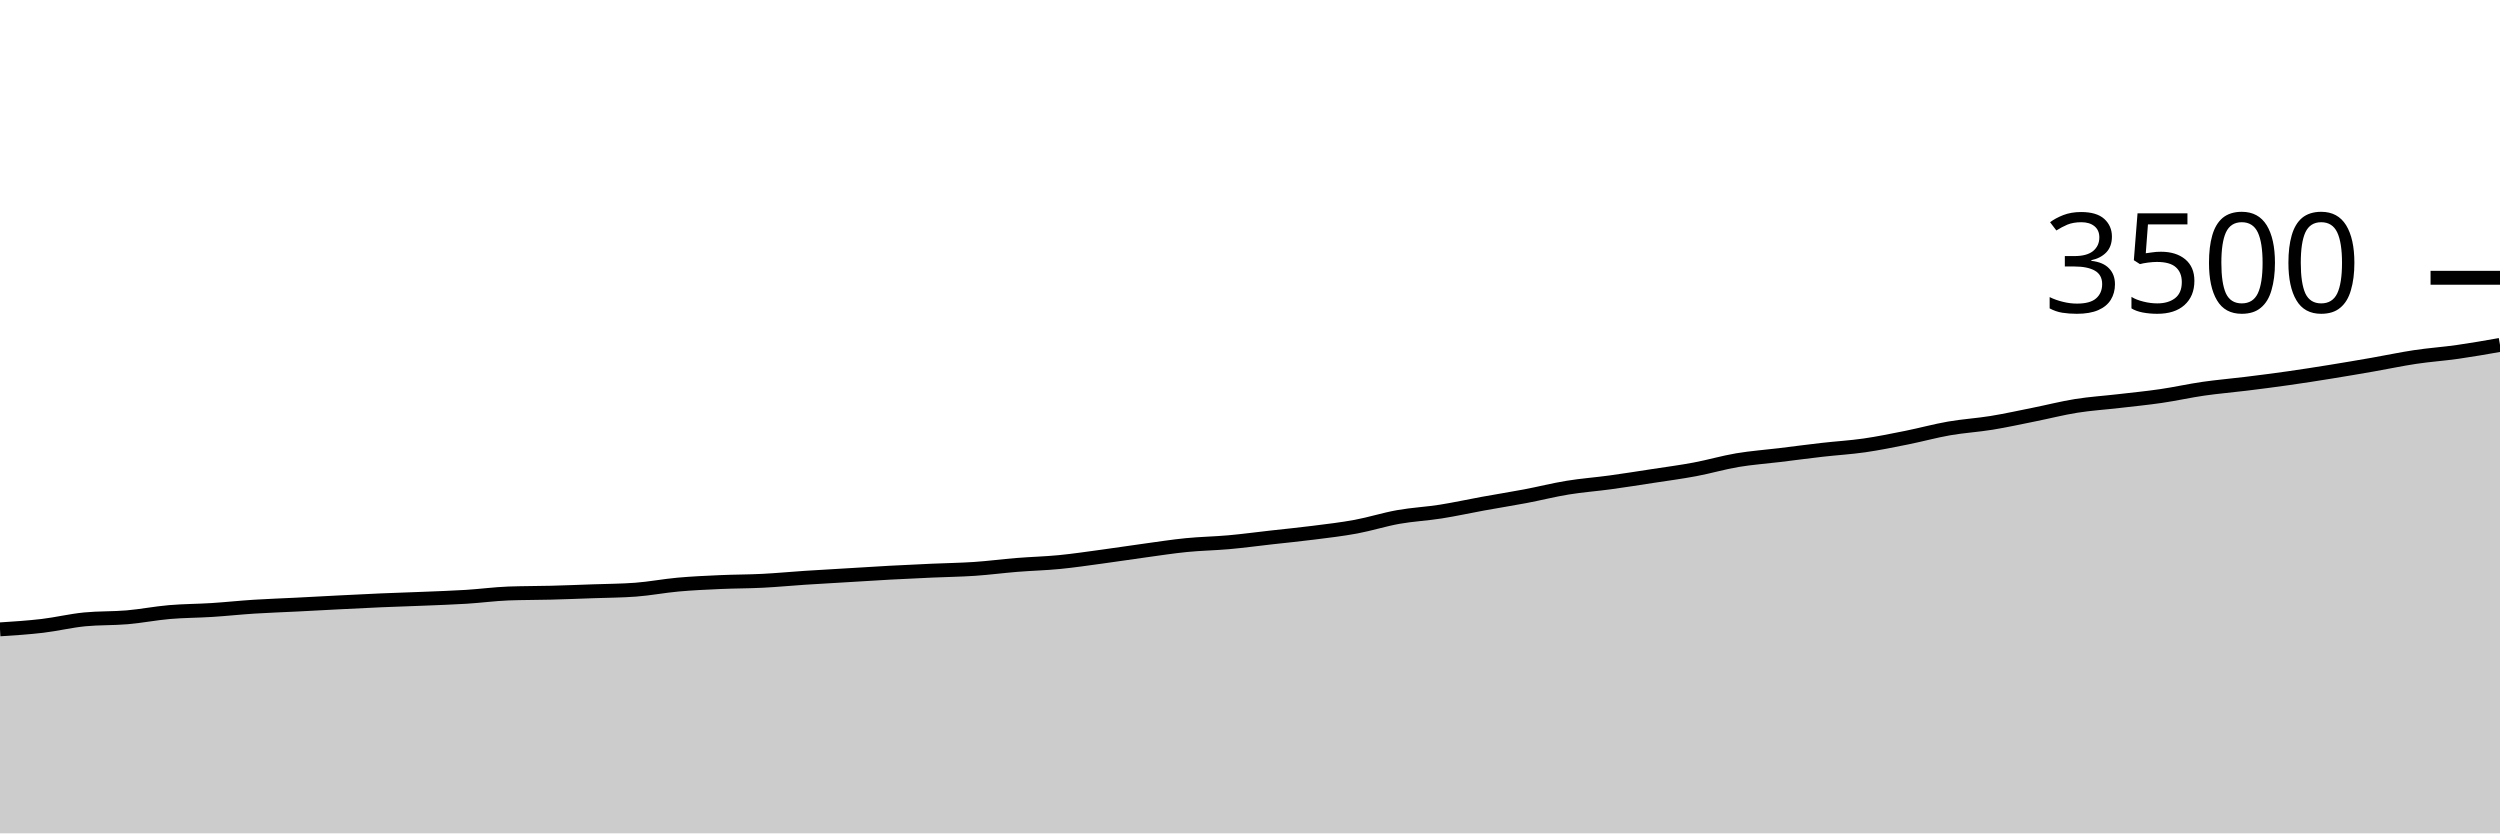
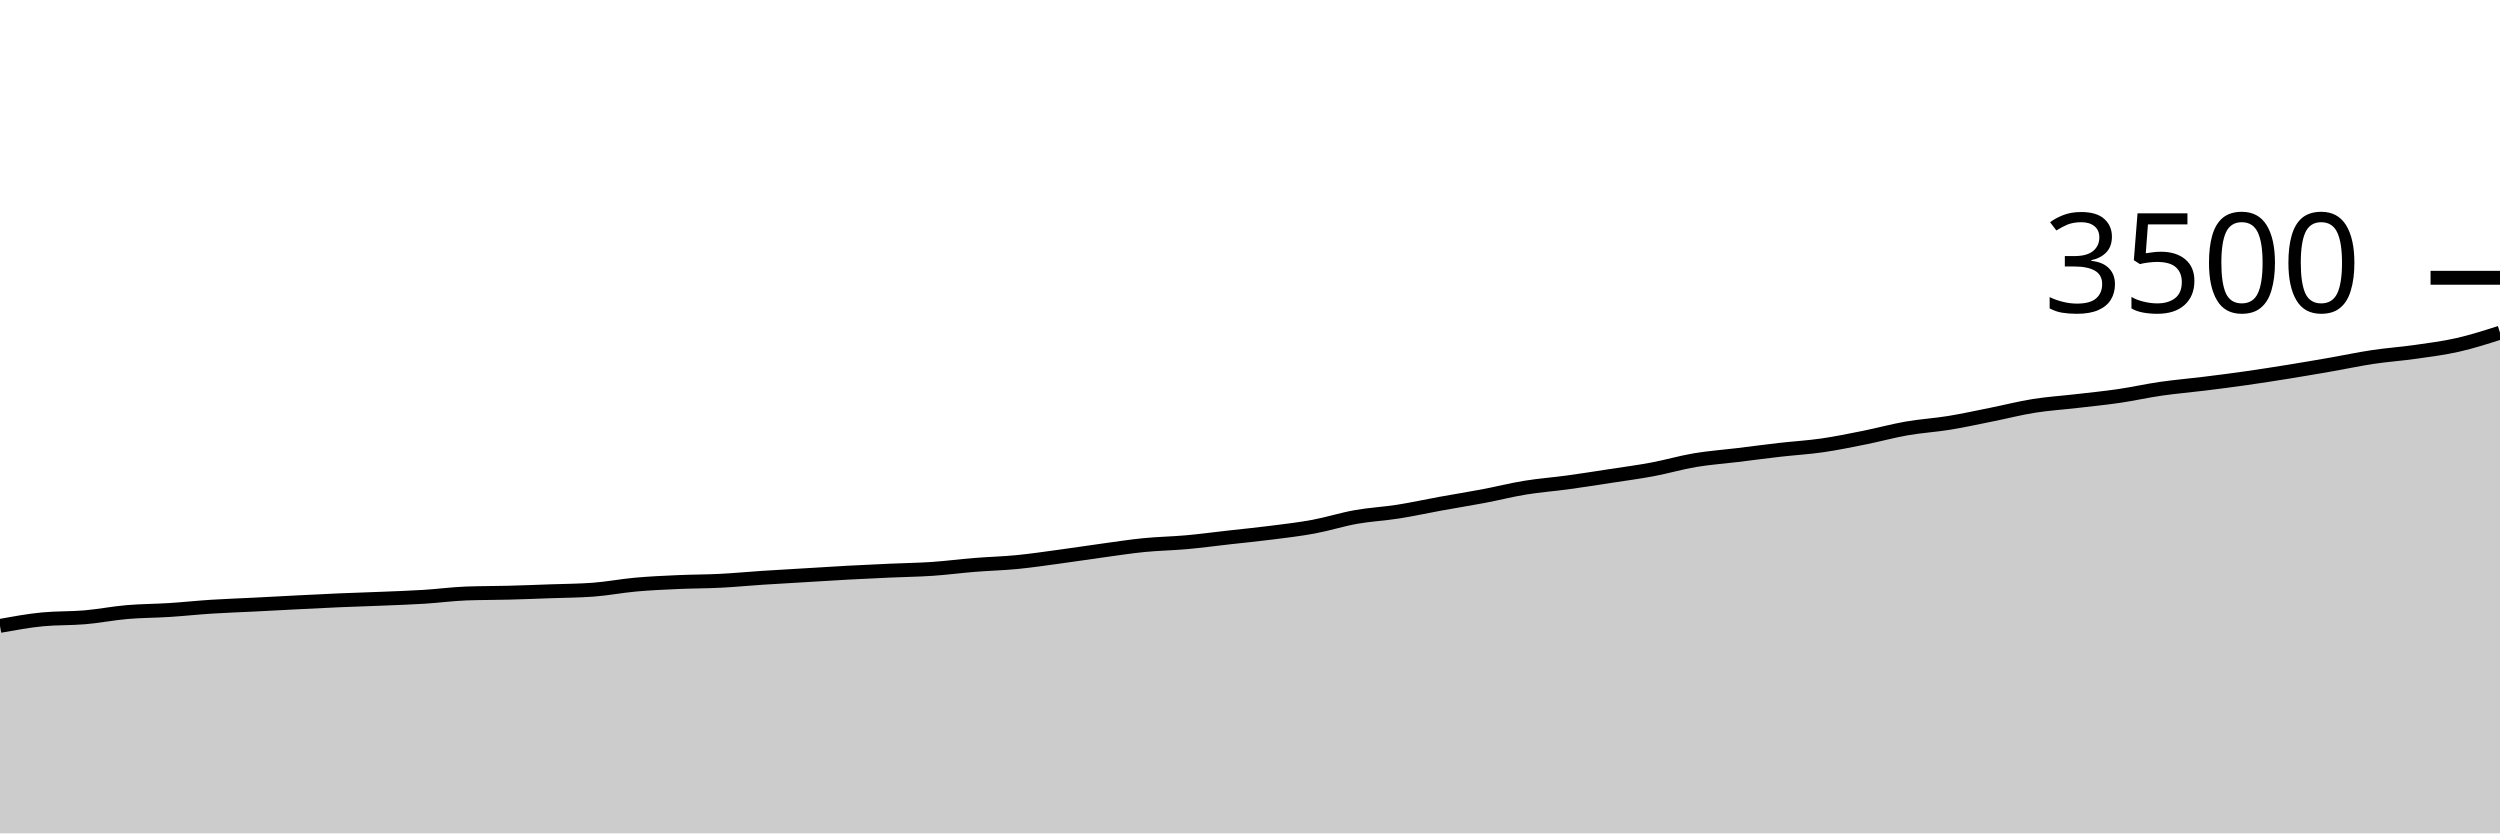
<svg xmlns="http://www.w3.org/2000/svg" viewBox="0 0 180 60">
  <g transform="translate(0,20)">
-     <path class="area" fill="rgba(0, 0, 0, 0.2)" d="M0,25.314C1.017,25.249,2.034,25.183,3.051,25.063C4.068,24.943,5.085,24.693,6.102,24.594C7.119,24.495,8.136,24.533,9.153,24.446C10.169,24.358,11.186,24.156,12.203,24.069C13.22,23.981,14.237,23.985,15.254,23.92C16.271,23.855,17.288,23.745,18.305,23.68C19.322,23.615,20.339,23.583,21.356,23.531C22.373,23.48,23.39,23.423,24.407,23.371C25.424,23.32,26.441,23.267,27.458,23.223C28.475,23.179,29.492,23.15,30.508,23.109C31.525,23.067,32.542,23.034,33.559,22.971C34.576,22.909,35.593,22.77,36.61,22.731C37.627,22.693,38.644,22.701,39.661,22.674C40.678,22.648,41.695,22.608,42.712,22.571C43.729,22.535,44.746,22.533,45.763,22.457C46.78,22.381,47.797,22.183,48.814,22.091C49.831,22,50.847,21.954,51.864,21.909C52.881,21.863,53.898,21.869,54.915,21.817C55.932,21.766,56.949,21.667,57.966,21.6C58.983,21.533,60,21.478,61.017,21.417C62.034,21.356,63.051,21.29,64.068,21.234C65.085,21.179,66.102,21.131,67.119,21.086C68.136,21.04,69.153,21.029,70.169,20.96C71.186,20.891,72.203,20.756,73.22,20.674C74.237,20.592,75.254,20.568,76.271,20.469C77.288,20.37,78.305,20.217,79.322,20.08C80.339,19.943,81.356,19.785,82.373,19.646C83.39,19.507,84.407,19.347,85.424,19.246C86.441,19.145,87.458,19.131,88.475,19.04C89.492,18.949,90.508,18.811,91.525,18.697C92.542,18.583,93.559,18.484,94.576,18.354C95.593,18.225,96.61,18.109,97.627,17.92C98.644,17.731,99.661,17.404,100.678,17.223C101.695,17.042,102.712,16.994,103.729,16.834C104.746,16.674,105.763,16.448,106.78,16.263C107.797,16.078,108.814,15.918,109.831,15.726C110.847,15.533,111.864,15.274,112.881,15.109C113.898,14.943,114.915,14.87,115.932,14.731C116.949,14.592,117.966,14.43,118.983,14.274C120,14.118,121.017,13.985,122.034,13.794C123.051,13.604,124.068,13.303,125.085,13.131C126.102,12.96,127.119,12.89,128.136,12.766C129.153,12.642,130.169,12.505,131.186,12.389C132.203,12.272,133.22,12.215,134.237,12.069C135.254,11.922,136.271,11.712,137.288,11.509C138.305,11.305,139.322,11.023,140.339,10.846C141.356,10.669,142.373,10.611,143.39,10.446C144.407,10.28,145.424,10.055,146.441,9.851C147.458,9.648,148.475,9.385,149.492,9.223C150.508,9.061,151.525,8.998,152.542,8.88C153.559,8.762,154.576,8.663,155.593,8.514C156.61,8.366,157.627,8.135,158.644,7.989C159.661,7.842,160.678,7.76,161.695,7.634C162.712,7.509,163.729,7.379,164.746,7.234C165.763,7.09,166.78,6.93,167.797,6.766C168.814,6.602,169.831,6.429,170.847,6.251C171.864,6.074,172.881,5.855,173.898,5.703C174.915,5.55,175.932,5.482,176.949,5.337C177.966,5.192,178.983,5.013,180,4.834L180,40C178.983,40,177.966,40,176.949,40C175.932,40,174.915,40,173.898,40C172.881,40,171.864,40,170.847,40C169.831,40,168.814,40,167.797,40C166.78,40,165.763,40,164.746,40C163.729,40,162.712,40,161.695,40C160.678,40,159.661,40,158.644,40C157.627,40,156.61,40,155.593,40C154.576,40,153.559,40,152.542,40C151.525,40,150.508,40,149.492,40C148.475,40,147.458,40,146.441,40C145.424,40,144.407,40,143.39,40C142.373,40,141.356,40,140.339,40C139.322,40,138.305,40,137.288,40C136.271,40,135.254,40,134.237,40C133.22,40,132.203,40,131.186,40C130.169,40,129.153,40,128.136,40C127.119,40,126.102,40,125.085,40C124.068,40,123.051,40,122.034,40C121.017,40,120,40,118.983,40C117.966,40,116.949,40,115.932,40C114.915,40,113.898,40,112.881,40C111.864,40,110.847,40,109.831,40C108.814,40,107.797,40,106.78,40C105.763,40,104.746,40,103.729,40C102.712,40,101.695,40,100.678,40C99.661,40,98.644,40,97.627,40C96.61,40,95.593,40,94.576,40C93.559,40,92.542,40,91.525,40C90.508,40,89.492,40,88.475,40C87.458,40,86.441,40,85.424,40C84.407,40,83.39,40,82.373,40C81.356,40,80.339,40,79.322,40C78.305,40,77.288,40,76.271,40C75.254,40,74.237,40,73.22,40C72.203,40,71.186,40,70.169,40C69.153,40,68.136,40,67.119,40C66.102,40,65.085,40,64.068,40C63.051,40,62.034,40,61.017,40C60,40,58.983,40,57.966,40C56.949,40,55.932,40,54.915,40C53.898,40,52.881,40,51.864,40C50.847,40,49.831,40,48.814,40C47.797,40,46.78,40,45.763,40C44.746,40,43.729,40,42.712,40C41.695,40,40.678,40,39.661,40C38.644,40,37.627,40,36.61,40C35.593,40,34.576,40,33.559,40C32.542,40,31.525,40,30.508,40C29.492,40,28.475,40,27.458,40C26.441,40,25.424,40,24.407,40C23.39,40,22.373,40,21.356,40C20.339,40,19.322,40,18.305,40C17.288,40,16.271,40,15.254,40C14.237,40,13.22,40,12.203,40C11.186,40,10.169,40,9.153,40C8.136,40,7.119,40,6.102,40C5.085,40,4.068,40,3.051,40C2.034,40,1.017,40,0,40Z" />
-     <path class="line" stroke="black" fill="none" d="M0,25.314C1.017,25.249,2.034,25.183,3.051,25.063C4.068,24.943,5.085,24.693,6.102,24.594C7.119,24.495,8.136,24.533,9.153,24.446C10.169,24.358,11.186,24.156,12.203,24.069C13.22,23.981,14.237,23.985,15.254,23.92C16.271,23.855,17.288,23.745,18.305,23.68C19.322,23.615,20.339,23.583,21.356,23.531C22.373,23.48,23.39,23.423,24.407,23.371C25.424,23.32,26.441,23.267,27.458,23.223C28.475,23.179,29.492,23.15,30.508,23.109C31.525,23.067,32.542,23.034,33.559,22.971C34.576,22.909,35.593,22.77,36.61,22.731C37.627,22.693,38.644,22.701,39.661,22.674C40.678,22.648,41.695,22.608,42.712,22.571C43.729,22.535,44.746,22.533,45.763,22.457C46.78,22.381,47.797,22.183,48.814,22.091C49.831,22,50.847,21.954,51.864,21.909C52.881,21.863,53.898,21.869,54.915,21.817C55.932,21.766,56.949,21.667,57.966,21.6C58.983,21.533,60,21.478,61.017,21.417C62.034,21.356,63.051,21.29,64.068,21.234C65.085,21.179,66.102,21.131,67.119,21.086C68.136,21.04,69.153,21.029,70.169,20.96C71.186,20.891,72.203,20.756,73.22,20.674C74.237,20.592,75.254,20.568,76.271,20.469C77.288,20.37,78.305,20.217,79.322,20.08C80.339,19.943,81.356,19.785,82.373,19.646C83.39,19.507,84.407,19.347,85.424,19.246C86.441,19.145,87.458,19.131,88.475,19.04C89.492,18.949,90.508,18.811,91.525,18.697C92.542,18.583,93.559,18.484,94.576,18.354C95.593,18.225,96.61,18.109,97.627,17.92C98.644,17.731,99.661,17.404,100.678,17.223C101.695,17.042,102.712,16.994,103.729,16.834C104.746,16.674,105.763,16.448,106.78,16.263C107.797,16.078,108.814,15.918,109.831,15.726C110.847,15.533,111.864,15.274,112.881,15.109C113.898,14.943,114.915,14.87,115.932,14.731C116.949,14.592,117.966,14.43,118.983,14.274C120,14.118,121.017,13.985,122.034,13.794C123.051,13.604,124.068,13.303,125.085,13.131C126.102,12.96,127.119,12.89,128.136,12.766C129.153,12.642,130.169,12.505,131.186,12.389C132.203,12.272,133.22,12.215,134.237,12.069C135.254,11.922,136.271,11.712,137.288,11.509C138.305,11.305,139.322,11.023,140.339,10.846C141.356,10.669,142.373,10.611,143.39,10.446C144.407,10.28,145.424,10.055,146.441,9.851C147.458,9.648,148.475,9.385,149.492,9.223C150.508,9.061,151.525,8.998,152.542,8.88C153.559,8.762,154.576,8.663,155.593,8.514C156.61,8.366,157.627,8.135,158.644,7.989C159.661,7.842,160.678,7.76,161.695,7.634C162.712,7.509,163.729,7.379,164.746,7.234C165.763,7.09,166.78,6.93,167.797,6.766C168.814,6.602,169.831,6.429,170.847,6.251C171.864,6.074,172.881,5.855,173.898,5.703C174.915,5.55,175.932,5.482,176.949,5.337C177.966,5.192,178.983,5.013,180,4.834" />
+     <path class="area" fill="rgba(0, 0, 0, 0.2)" d="M0,25.063C1.017,24.878,2.034,24.693,3.051,24.594C4.068,24.495,5.085,24.533,6.102,24.446C7.119,24.358,8.136,24.156,9.153,24.069C10.169,23.981,11.186,23.985,12.203,23.92C13.22,23.855,14.237,23.745,15.254,23.68C16.271,23.615,17.288,23.583,18.305,23.531C19.322,23.48,20.339,23.423,21.356,23.371C22.373,23.32,23.39,23.267,24.407,23.223C25.424,23.179,26.441,23.15,27.458,23.109C28.475,23.067,29.492,23.034,30.508,22.971C31.525,22.909,32.542,22.77,33.559,22.731C34.576,22.693,35.593,22.701,36.61,22.674C37.627,22.648,38.644,22.608,39.661,22.571C40.678,22.535,41.695,22.533,42.712,22.457C43.729,22.381,44.746,22.183,45.763,22.091C46.78,22,47.797,21.954,48.814,21.909C49.831,21.863,50.847,21.869,51.864,21.817C52.881,21.766,53.898,21.667,54.915,21.6C55.932,21.533,56.949,21.478,57.966,21.417C58.983,21.356,60,21.29,61.017,21.234C62.034,21.179,63.051,21.131,64.068,21.086C65.085,21.04,66.102,21.029,67.119,20.96C68.136,20.891,69.153,20.756,70.169,20.674C71.186,20.592,72.203,20.568,73.22,20.469C74.237,20.37,75.254,20.217,76.271,20.08C77.288,19.943,78.305,19.785,79.322,19.646C80.339,19.507,81.356,19.347,82.373,19.246C83.39,19.145,84.407,19.131,85.424,19.04C86.441,18.949,87.458,18.811,88.475,18.697C89.492,18.583,90.508,18.484,91.525,18.354C92.542,18.225,93.559,18.109,94.576,17.92C95.593,17.731,96.61,17.404,97.627,17.223C98.644,17.042,99.661,16.994,100.678,16.834C101.695,16.674,102.712,16.448,103.729,16.263C104.746,16.078,105.763,15.918,106.78,15.726C107.797,15.533,108.814,15.274,109.831,15.109C110.847,14.943,111.864,14.87,112.881,14.731C113.898,14.592,114.915,14.43,115.932,14.274C116.949,14.118,117.966,13.985,118.983,13.794C120,13.604,121.017,13.303,122.034,13.131C123.051,12.96,124.068,12.89,125.085,12.766C126.102,12.642,127.119,12.505,128.136,12.389C129.153,12.272,130.169,12.215,131.186,12.069C132.203,11.922,133.22,11.712,134.237,11.509C135.254,11.305,136.271,11.023,137.288,10.846C138.305,10.669,139.322,10.611,140.339,10.446C141.356,10.28,142.373,10.055,143.39,9.851C144.407,9.648,145.424,9.385,146.441,9.223C147.458,9.061,148.475,8.998,149.492,8.88C150.508,8.762,151.525,8.663,152.542,8.514C153.559,8.366,154.576,8.135,155.593,7.989C156.61,7.842,157.627,7.76,158.644,7.634C159.661,7.509,160.678,7.379,161.695,7.234C162.712,7.09,163.729,6.93,164.746,6.766C165.763,6.602,166.78,6.429,167.797,6.251C168.814,6.074,169.831,5.855,170.847,5.703C171.864,5.55,172.881,5.482,173.898,5.337C174.915,5.192,175.932,5.065,176.949,4.834C177.966,4.604,178.983,4.279,180,3.954L180,40C178.983,40,177.966,40,176.949,40C175.932,40,174.915,40,173.898,40C172.881,40,171.864,40,170.847,40C169.831,40,168.814,40,167.797,40C166.78,40,165.763,40,164.746,40C163.729,40,162.712,40,161.695,40C160.678,40,159.661,40,158.644,40C157.627,40,156.61,40,155.593,40C154.576,40,153.559,40,152.542,40C151.525,40,150.508,40,149.492,40C148.475,40,147.458,40,146.441,40C145.424,40,144.407,40,143.39,40C142.373,40,141.356,40,140.339,40C139.322,40,138.305,40,137.288,40C136.271,40,135.254,40,134.237,40C133.22,40,132.203,40,131.186,40C130.169,40,129.153,40,128.136,40C127.119,40,126.102,40,125.085,40C124.068,40,123.051,40,122.034,40C121.017,40,120,40,118.983,40C117.966,40,116.949,40,115.932,40C114.915,40,113.898,40,112.881,40C111.864,40,110.847,40,109.831,40C108.814,40,107.797,40,106.78,40C105.763,40,104.746,40,103.729,40C102.712,40,101.695,40,100.678,40C99.661,40,98.644,40,97.627,40C96.61,40,95.593,40,94.576,40C93.559,40,92.542,40,91.525,40C90.508,40,89.492,40,88.475,40C87.458,40,86.441,40,85.424,40C84.407,40,83.39,40,82.373,40C81.356,40,80.339,40,79.322,40C78.305,40,77.288,40,76.271,40C75.254,40,74.237,40,73.22,40C72.203,40,71.186,40,70.169,40C69.153,40,68.136,40,67.119,40C66.102,40,65.085,40,64.068,40C63.051,40,62.034,40,61.017,40C60,40,58.983,40,57.966,40C56.949,40,55.932,40,54.915,40C53.898,40,52.881,40,51.864,40C50.847,40,49.831,40,48.814,40C47.797,40,46.78,40,45.763,40C44.746,40,43.729,40,42.712,40C41.695,40,40.678,40,39.661,40C38.644,40,37.627,40,36.61,40C35.593,40,34.576,40,33.559,40C32.542,40,31.525,40,30.508,40C29.492,40,28.475,40,27.458,40C26.441,40,25.424,40,24.407,40C23.39,40,22.373,40,21.356,40C20.339,40,19.322,40,18.305,40C17.288,40,16.271,40,15.254,40C14.237,40,13.22,40,12.203,40C11.186,40,10.169,40,9.153,40C8.136,40,7.119,40,6.102,40C5.085,40,4.068,40,3.051,40C2.034,40,1.017,40,0,40Z" />
+     <path class="line" stroke="black" fill="none" d="M0,25.063C1.017,24.878,2.034,24.693,3.051,24.594C4.068,24.495,5.085,24.533,6.102,24.446C7.119,24.358,8.136,24.156,9.153,24.069C10.169,23.981,11.186,23.985,12.203,23.92C13.22,23.855,14.237,23.745,15.254,23.68C16.271,23.615,17.288,23.583,18.305,23.531C19.322,23.48,20.339,23.423,21.356,23.371C22.373,23.32,23.39,23.267,24.407,23.223C25.424,23.179,26.441,23.15,27.458,23.109C28.475,23.067,29.492,23.034,30.508,22.971C31.525,22.909,32.542,22.77,33.559,22.731C34.576,22.693,35.593,22.701,36.61,22.674C37.627,22.648,38.644,22.608,39.661,22.571C40.678,22.535,41.695,22.533,42.712,22.457C43.729,22.381,44.746,22.183,45.763,22.091C46.78,22,47.797,21.954,48.814,21.909C49.831,21.863,50.847,21.869,51.864,21.817C52.881,21.766,53.898,21.667,54.915,21.6C55.932,21.533,56.949,21.478,57.966,21.417C58.983,21.356,60,21.29,61.017,21.234C62.034,21.179,63.051,21.131,64.068,21.086C65.085,21.04,66.102,21.029,67.119,20.96C68.136,20.891,69.153,20.756,70.169,20.674C71.186,20.592,72.203,20.568,73.22,20.469C74.237,20.37,75.254,20.217,76.271,20.08C77.288,19.943,78.305,19.785,79.322,19.646C80.339,19.507,81.356,19.347,82.373,19.246C83.39,19.145,84.407,19.131,85.424,19.04C86.441,18.949,87.458,18.811,88.475,18.697C89.492,18.583,90.508,18.484,91.525,18.354C92.542,18.225,93.559,18.109,94.576,17.92C95.593,17.731,96.61,17.404,97.627,17.223C98.644,17.042,99.661,16.994,100.678,16.834C101.695,16.674,102.712,16.448,103.729,16.263C104.746,16.078,105.763,15.918,106.78,15.726C107.797,15.533,108.814,15.274,109.831,15.109C110.847,14.943,111.864,14.87,112.881,14.731C113.898,14.592,114.915,14.43,115.932,14.274C116.949,14.118,117.966,13.985,118.983,13.794C120,13.604,121.017,13.303,122.034,13.131C123.051,12.96,124.068,12.89,125.085,12.766C126.102,12.642,127.119,12.505,128.136,12.389C129.153,12.272,130.169,12.215,131.186,12.069C132.203,11.922,133.22,11.712,134.237,11.509C135.254,11.305,136.271,11.023,137.288,10.846C138.305,10.669,139.322,10.611,140.339,10.446C141.356,10.28,142.373,10.055,143.39,9.851C144.407,9.648,145.424,9.385,146.441,9.223C147.458,9.061,148.475,8.998,149.492,8.88C150.508,8.762,151.525,8.663,152.542,8.514C153.559,8.366,154.576,8.135,155.593,7.989C156.61,7.842,157.627,7.76,158.644,7.634C159.661,7.509,160.678,7.379,161.695,7.234C162.712,7.09,163.729,6.93,164.746,6.766C165.763,6.602,166.78,6.429,167.797,6.251C168.814,6.074,169.831,5.855,170.847,5.703C171.864,5.55,172.881,5.482,173.898,5.337C174.915,5.192,175.932,5.065,176.949,4.834C177.966,4.604,178.983,4.279,180,3.954" />
    <path class="axis-ceiling" stroke-width="1" stroke="black" fill="none" d="M175,0L180,0" />
    <text class="axis-ceiling-label" font-family="sans-serif" text-anchor="end" font-size="10px" x="170" y="2.5">3500</text>
  </g>
</svg>
